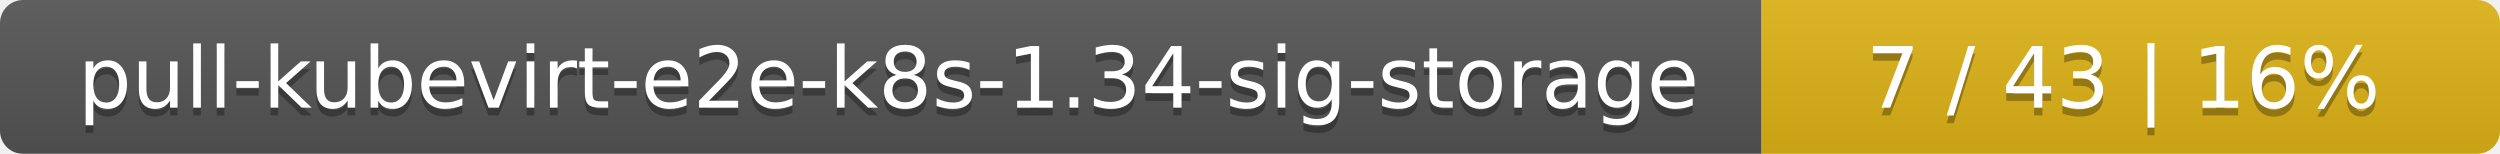
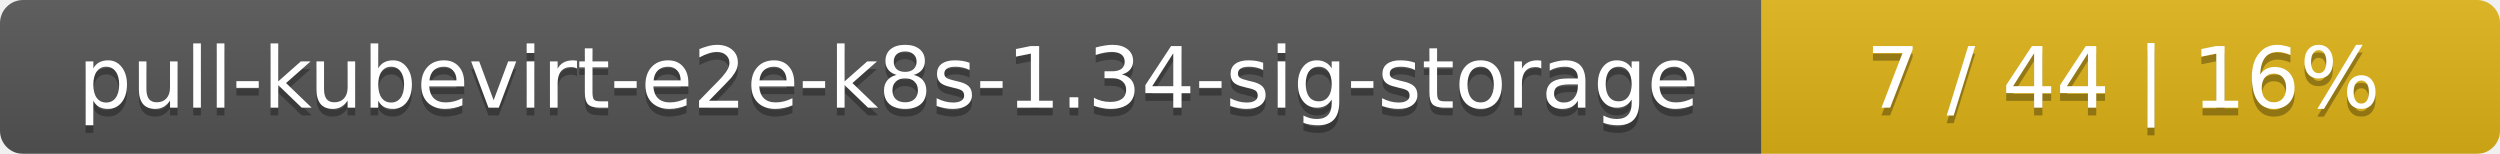
<svg xmlns="http://www.w3.org/2000/svg" width="325" height="20">
  <linearGradient id="smooth" x2="0" y2="100%">
    <stop offset="0" stop-color="#bbb" stop-opacity=".1" />
    <stop offset="1" stop-opacity=".1" />
  </linearGradient>
  <mask id="round">
    <rect width="325" height="20" rx="3" fill="#fff" />
  </mask>
  <g mask="url(#round)">
    <rect width="229" height="20" fill="#555" />
    <rect x="229" width="96" height="20" fill="#dfb317" />
    <rect width="325" height="20" fill="url(#smooth)" />
  </g>
  <g fill="#fff" text-anchor="middle" font-family="DejaVu Sans,Verdana,Geneva,sans-serif" font-size="11">
    <text x="115.5" y="15" fill="#010101" fill-opacity=".3">pull-kubevirt-e2e-k8s-1.34-sig-storage</text>
    <text x="115.5" y="14">pull-kubevirt-e2e-k8s-1.34-sig-storage</text>
-     <text x="276" y="15" fill="#010101" fill-opacity=".3">7 / 43    |    16%</text>
-     <text x="276" y="14">7 / 43    |    16%</text>
+     <text x="276" y="15" fill="#010101" fill-opacity=".3">7 / 44    |    16%</text>
+     <text x="276" y="14">7 / 44    |    16%</text>
  </g>
</svg>
